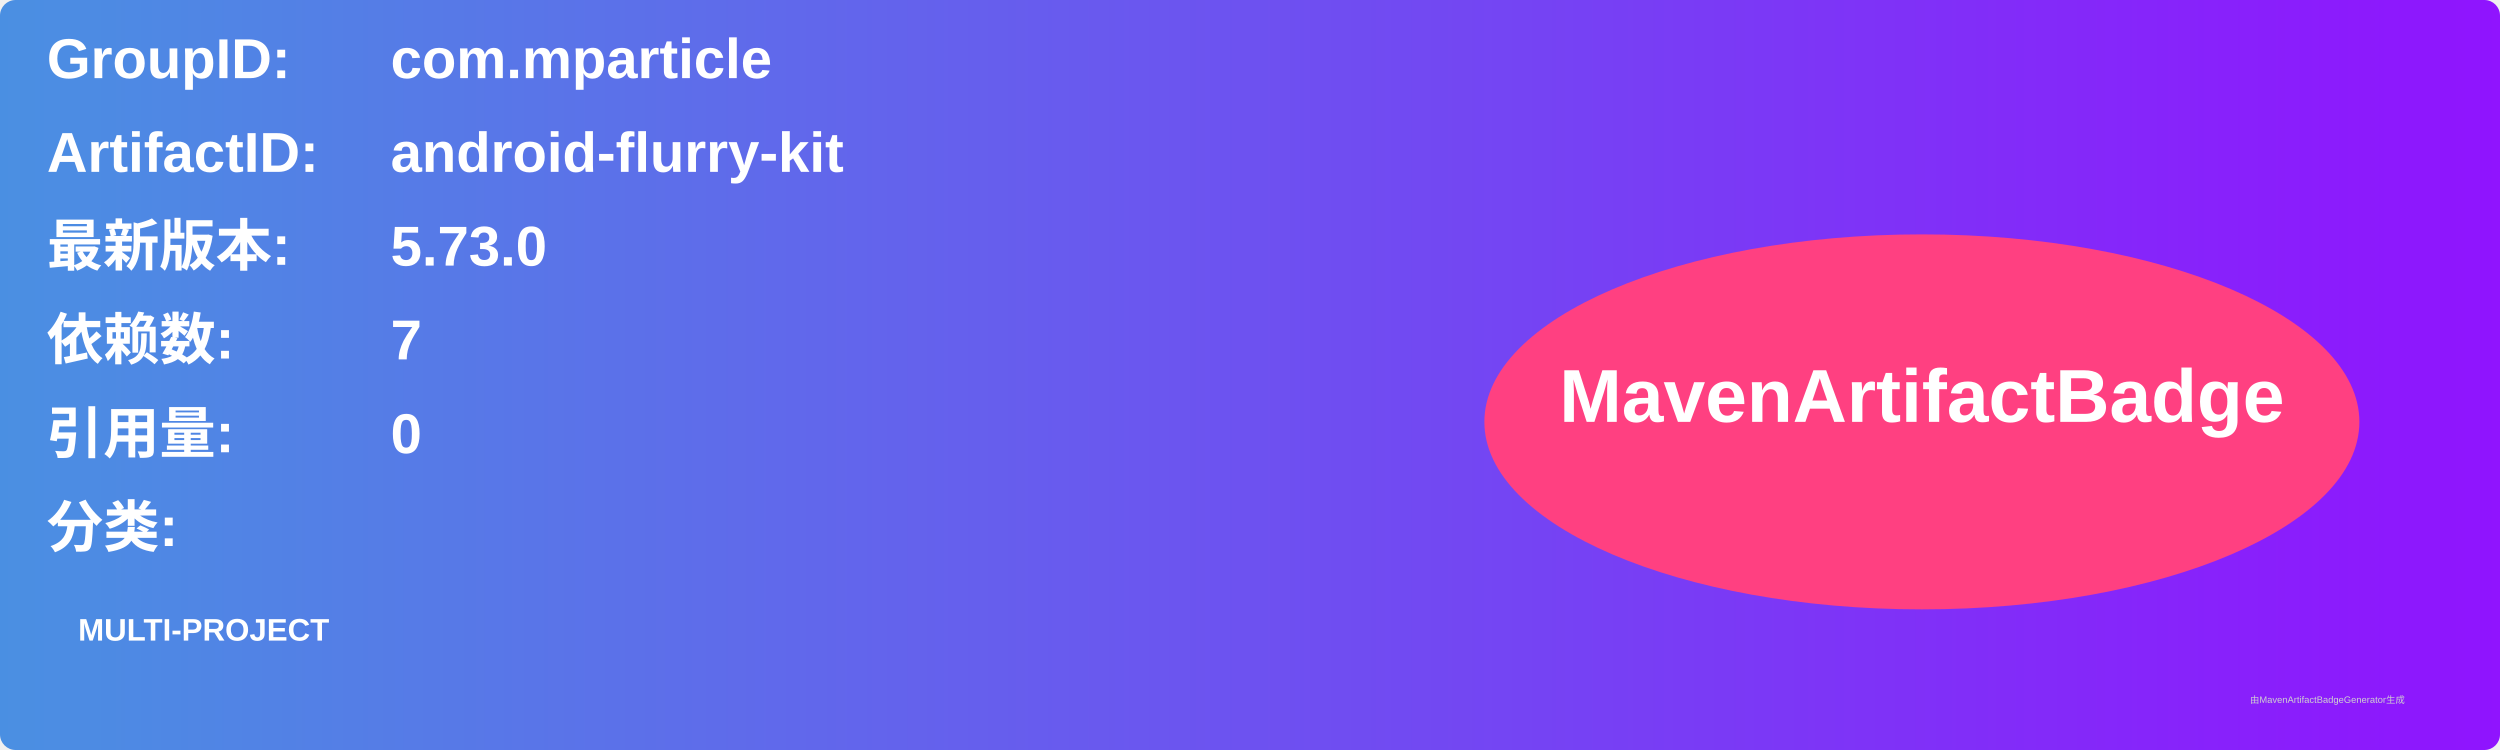
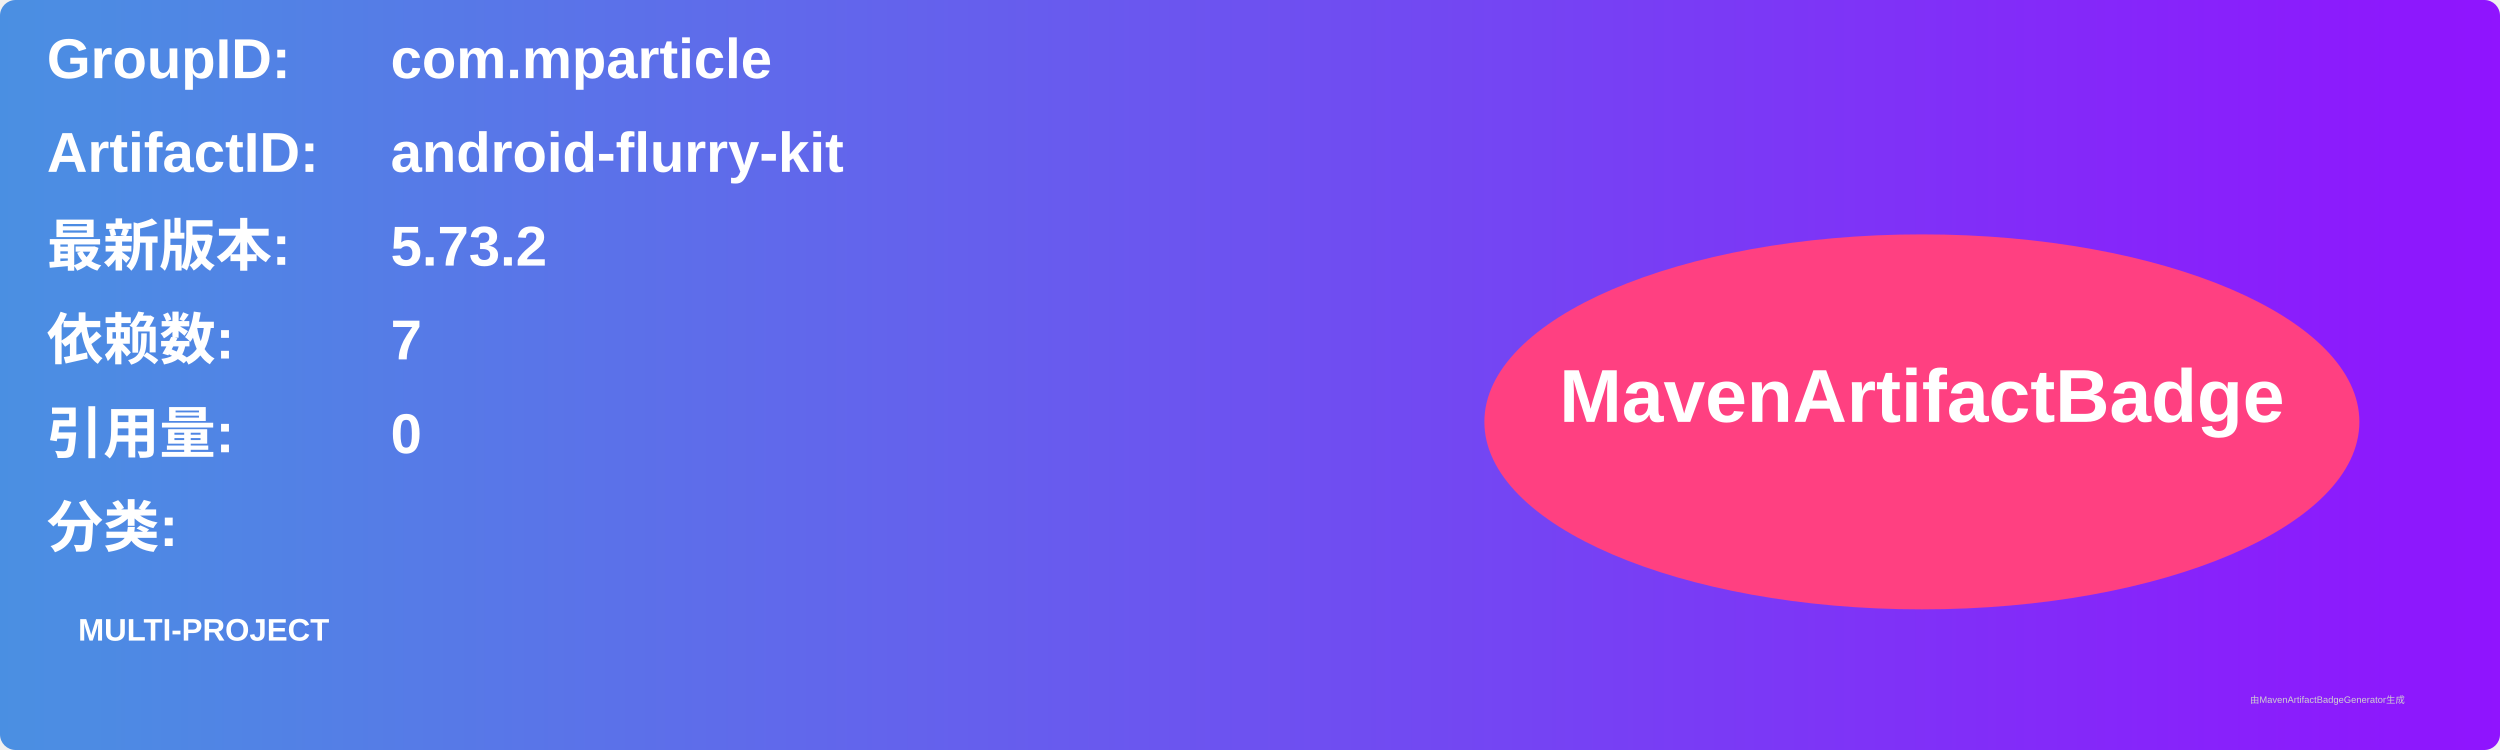
<svg xmlns="http://www.w3.org/2000/svg" width="800" height="240" viewBox="0 0 800 240">
  <linearGradient id="grad" x1="0%" y1="0%" x2="100%" y2="0%">
    <stop offset="0%" stop-color="#4a90e2" />
    <stop offset="100%" stop-color="#9013fe" />
  </linearGradient>
  <rect width="100%" height="100%" rx="5" ry="5" fill="url(#grad)" />
  <g transform="translate(15, 15)">
    <text x="0" y="10" font-family="Arial" font-size="18" fill="white" font-weight="bold" width="260">GroupID:</text>
    <text x="110" y="10" font-family="Arial" font-size="18" fill="white" font-weight="bold" width="460">com.mparticle</text>
    <text x="0" y="40" font-family="Arial" font-size="18" fill="white" font-weight="bold" width="260">ArtifactID:</text>
    <text x="110" y="40" font-family="Arial" font-size="18" fill="white" font-weight="bold" width="460">android-flurry-kit</text>
    <text x="0" y="70" font-family="Arial" font-size="18" fill="white" font-weight="bold">最新版本:</text>
    <text x="110" y="70" font-family="Arial" font-size="18" fill="white" font-weight="bold">
-       <tspan font-weight="bold">5.73.0</tspan>
+       <tspan font-weight="bold">5.73.2</tspan>
    </text>
    <text x="0" y="100" font-family="Arial" font-size="18" fill="white" font-weight="bold">依赖数: </text>
    <text x="110" y="100" font-family="Arial" font-size="18" fill="white">
      <tspan font-weight="bold">7</tspan>
    </text>
    <text x="0" y="130" font-family="Arial" font-size="18" fill="white" font-weight="bold">引用量: </text>
    <text x="110" y="130" font-family="Arial" font-size="18" fill="white">
      <tspan font-weight="bold">0</tspan>
    </text>
    <text x="0" y="160" font-family="Arial" font-size="18" fill="white" font-weight="bold">分类:</text>
    <text x="10" y="190" font-family="Arial" font-size="10" fill="white">
      <tspan font-weight="bold">MULTI-PROJECT</tspan>
    </text>
    <ellipse cx="600" cy="120" rx="140" ry="60" fill="#ff4081" />
    <text x="600" y="120" text-anchor="middle" font-family="Arial" font-size="24" fill="white" font-weight="bold">MavenArtifactBadge</text>
  </g>
  <text x="720" y="225" font-family="Arial" font-size="3" fill="#d0d0d0">由MavenArtifactBadgeGenerator生成</text>
</svg>
